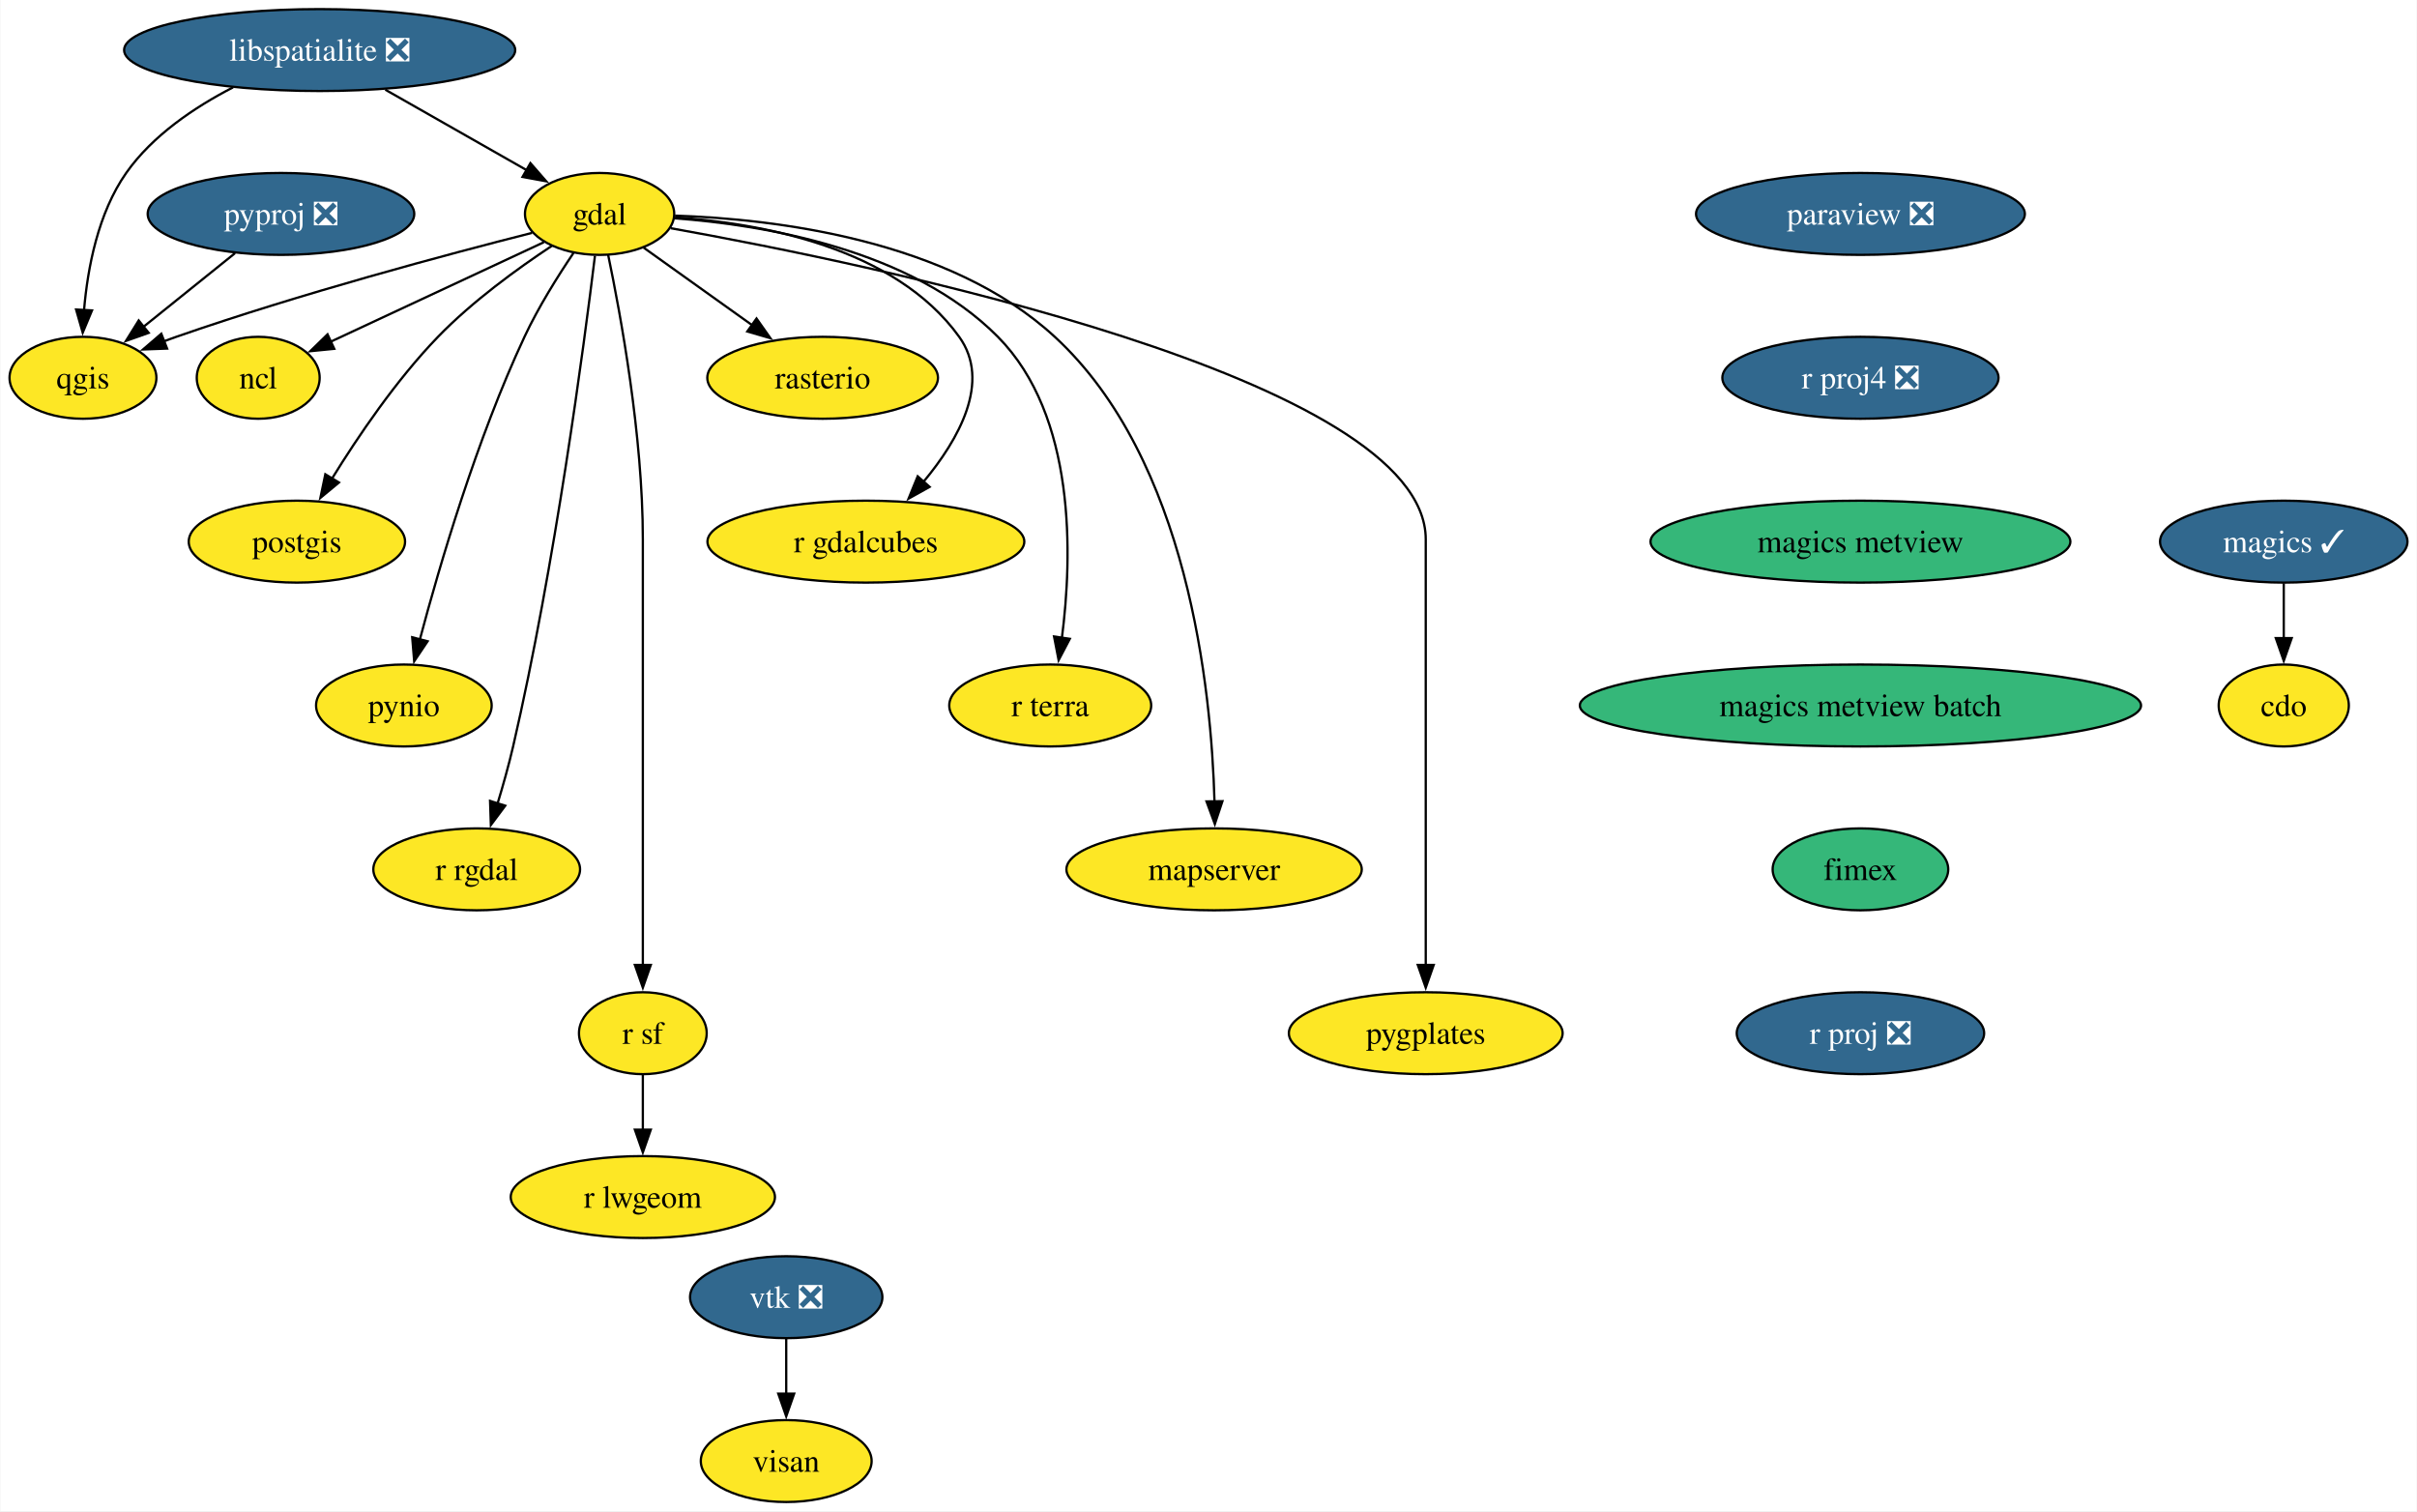
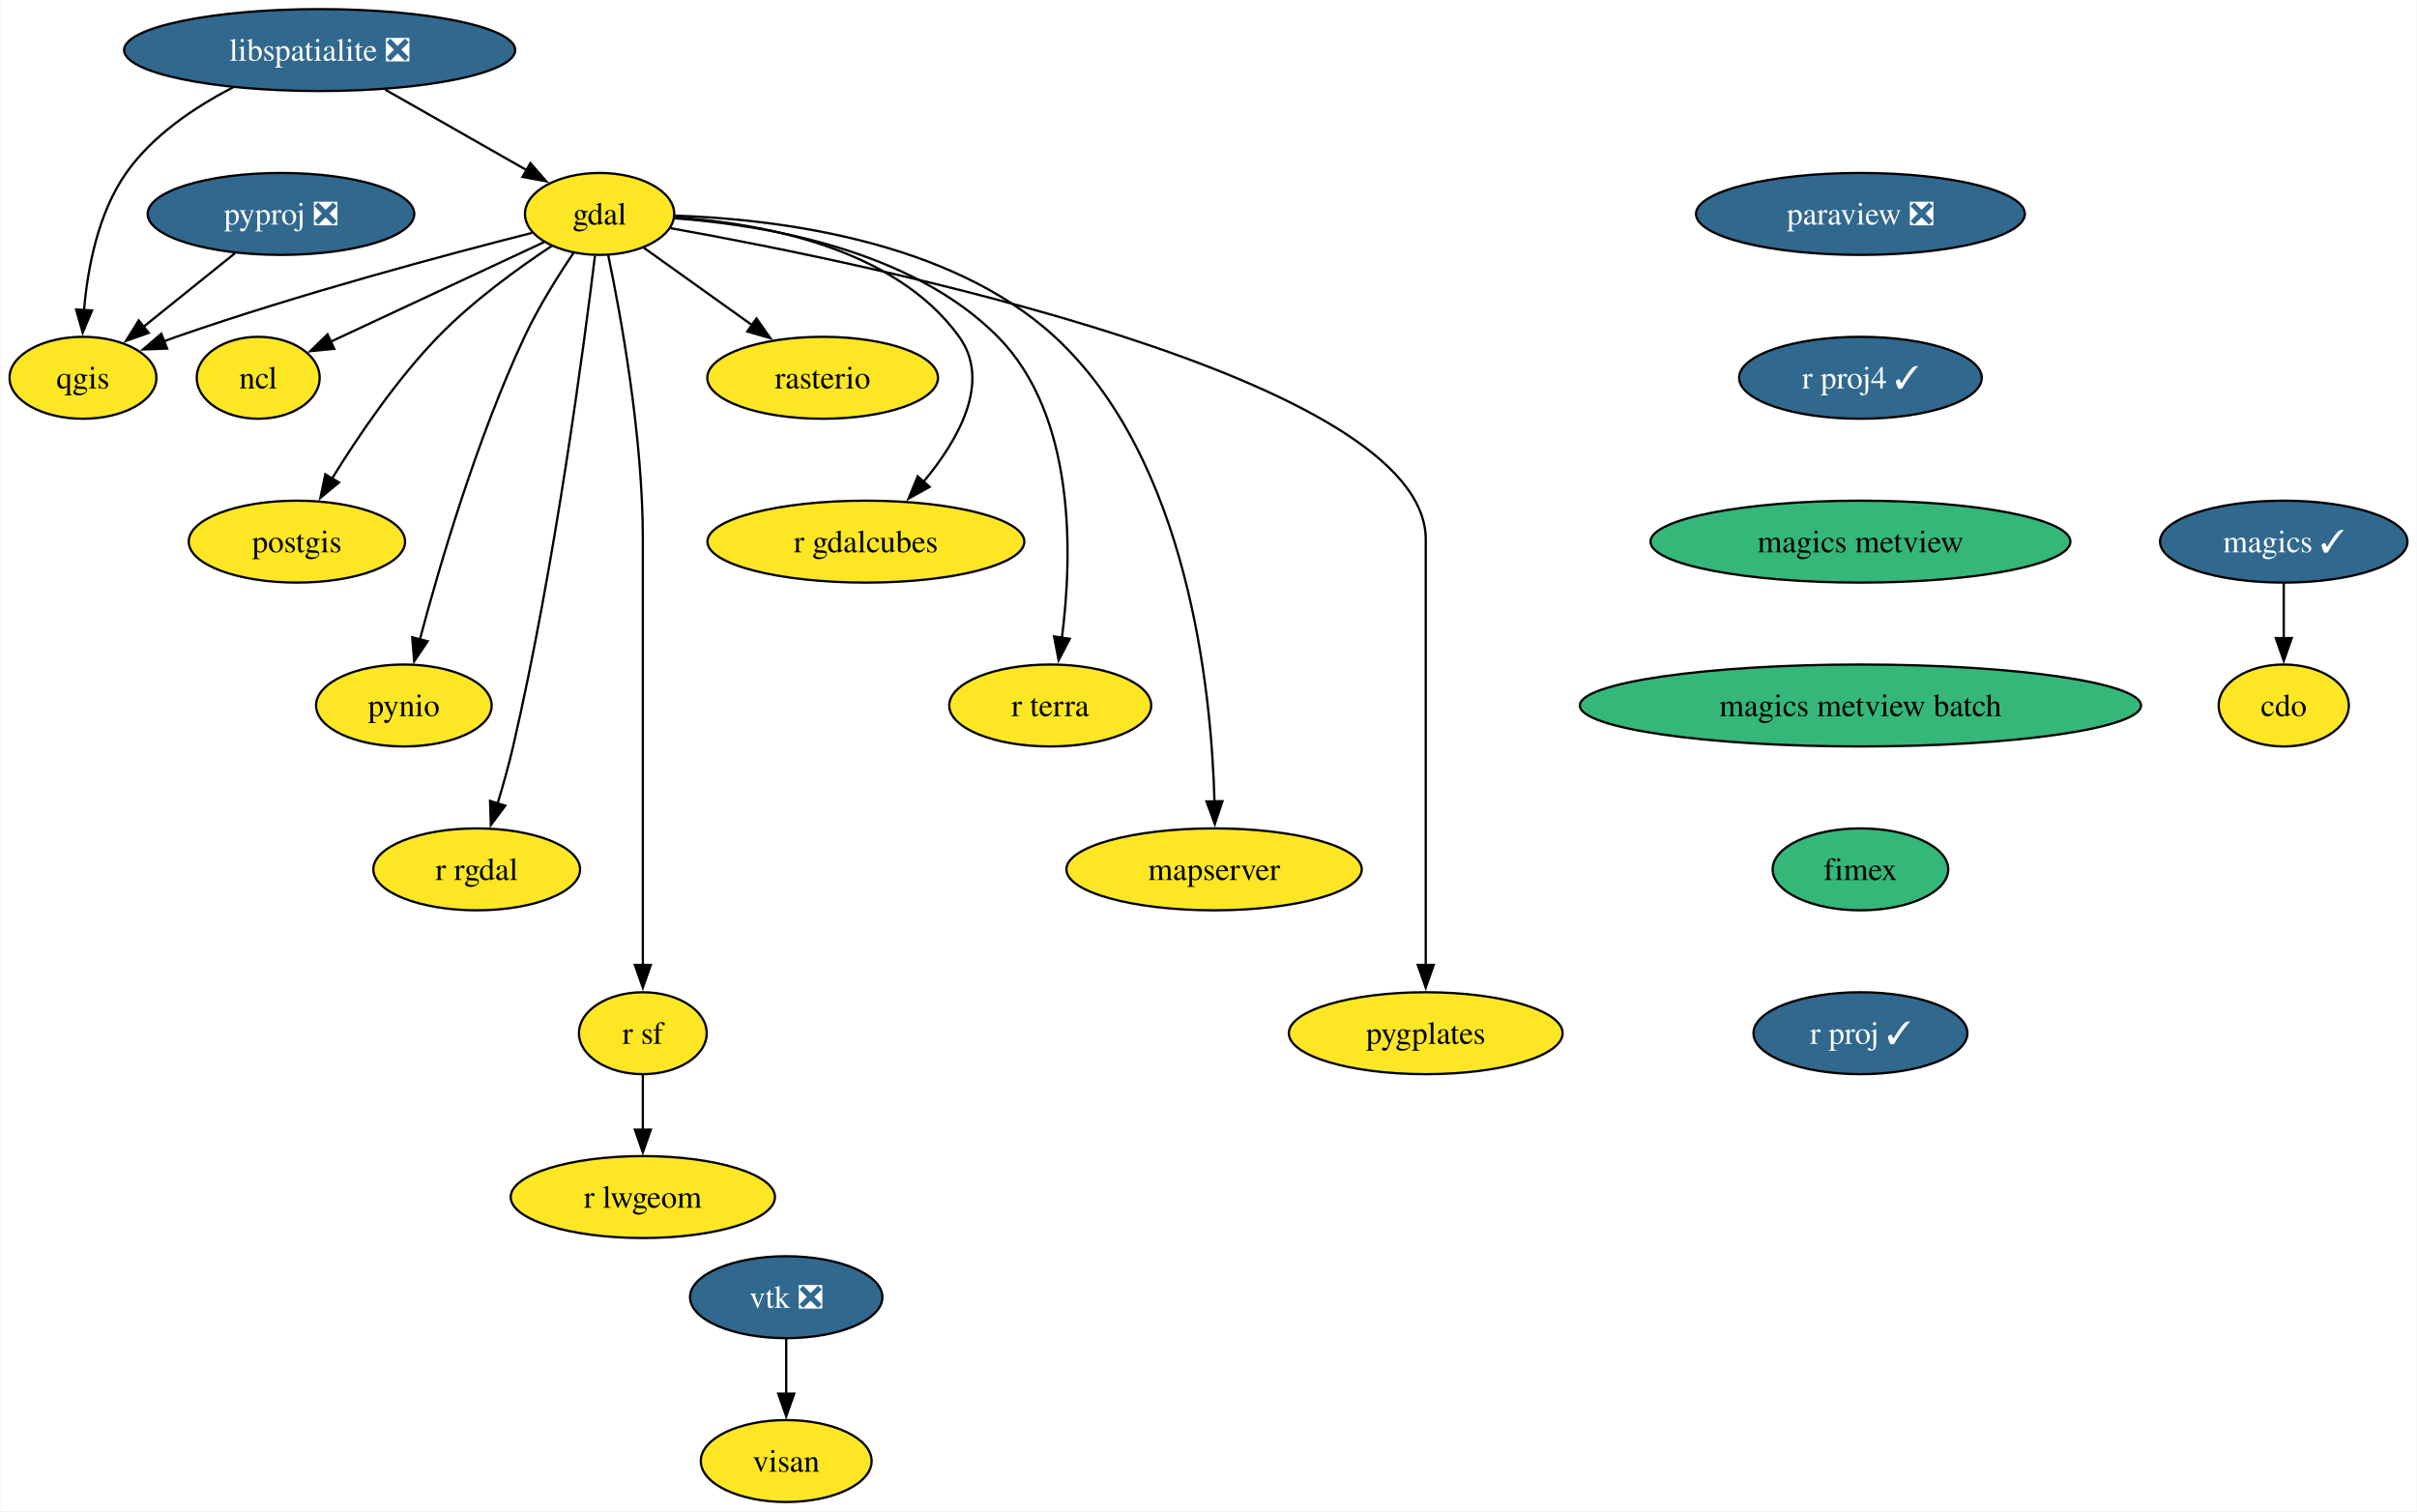
<svg xmlns="http://www.w3.org/2000/svg" xmlns:xlink="http://www.w3.org/1999/xlink" width="1062pt" height="664pt" viewBox="0.00 0.00 1061.63 664.00">
  <g id="graph0" class="graph" transform="scale(1 1) rotate(0) translate(4 660)">
    <polygon fill="white" stroke="none" points="-4,4 -4,-660 1057.63,-660 1057.63,4 -4,4" />
    <g id="node1" class="node">
      <g id="a_node1">
        <a xlink:href="https://github.com/conda-forge/cdo-feedstock" xlink:title="cdo">
          <ellipse fill="#fde725" stroke="black" cx="999.27" cy="-350" rx="28.59" ry="18" />
          <text text-anchor="middle" x="999.27" y="-345.32" font-family="Times,serif" font-size="14.00">cdo</text>
        </a>
      </g>
    </g>
    <g id="node2" class="node">
      <g id="a_node2">
        <a xlink:href="https://github.com/conda-forge/gdal-feedstock" xlink:title="gdal">
          <ellipse fill="#fde725" stroke="black" cx="259.27" cy="-566" rx="32.79" ry="18" />
          <text text-anchor="middle" x="259.27" y="-561.33" font-family="Times,serif" font-size="14.00">gdal</text>
        </a>
      </g>
    </g>
    <g id="node3" class="node">
      <g id="a_node3">
        <a xlink:href="https://github.com/conda-forge/ncl-feedstock" xlink:title="ncl">
          <ellipse fill="#fde725" stroke="black" cx="109.27" cy="-494" rx="27" ry="18" />
          <text text-anchor="middle" x="109.27" y="-489.32" font-family="Times,serif" font-size="14.00">ncl</text>
        </a>
      </g>
    </g>
    <g id="edge1" class="edge">
      <path fill="none" stroke="black" d="M234.83,-553.6C209.22,-541.64 168.87,-522.81 140.85,-509.74" />
      <polygon fill="black" stroke="black" points="142.69,-506.73 132.14,-505.68 139.73,-513.08 142.69,-506.73" />
    </g>
    <g id="node4" class="node">
      <g id="a_node4">
        <a xlink:href="https://github.com/conda-forge/postgis-feedstock" xlink:title="postgis">
          <ellipse fill="#fde725" stroke="black" cx="126.27" cy="-422" rx="47.53" ry="18" />
          <text text-anchor="middle" x="126.27" y="-417.32" font-family="Times,serif" font-size="14.00">postgis</text>
        </a>
      </g>
    </g>
    <g id="edge2" class="edge">
      <path fill="none" stroke="black" d="M238.29,-551.96C223.36,-542.08 203.35,-527.59 188.27,-512 169.93,-493.05 153.1,-468.19 141.61,-449.57" />
      <polygon fill="black" stroke="black" points="144.75,-447.99 136.59,-441.23 138.76,-451.6 144.75,-447.99" />
    </g>
    <g id="node5" class="node">
      <g id="a_node5">
        <a xlink:href="https://github.com/conda-forge/pynio-feedstock" xlink:title="pynio">
          <ellipse fill="#fde725" stroke="black" cx="173.27" cy="-350" rx="38.58" ry="18" />
          <text text-anchor="middle" x="173.27" y="-345.32" font-family="Times,serif" font-size="14.00">pynio</text>
        </a>
      </g>
    </g>
    <g id="edge3" class="edge">
      <path fill="none" stroke="black" d="M247.81,-548.86C240.91,-538.65 232.33,-524.96 226.27,-512 205.28,-467.13 188.98,-411.66 180.28,-378.93" />
      <polygon fill="black" stroke="black" points="183.71,-378.22 177.8,-369.42 176.93,-379.98 183.71,-378.22" />
    </g>
    <g id="node6" class="node">
      <g id="a_node6">
        <a xlink:href="https://github.com/conda-forge/qgis-feedstock" xlink:title="qgis">
          <ellipse fill="#fde725" stroke="black" cx="32.27" cy="-494" rx="32.27" ry="18" />
          <text text-anchor="middle" x="32.27" y="-489.32" font-family="Times,serif" font-size="14.00">qgis</text>
        </a>
      </g>
    </g>
    <g id="edge4" class="edge">
      <path fill="none" stroke="black" d="M229.62,-557.68C192.64,-548.3 127.65,-530.95 73.27,-512 71.47,-511.37 69.63,-510.71 67.78,-510.02" />
      <polygon fill="black" stroke="black" points="69.24,-506.83 58.65,-506.44 66.69,-513.35 69.24,-506.83" />
    </g>
    <g id="node7" class="node">
      <g id="a_node7">
        <a xlink:href="https://github.com/conda-forge/r-rgdal-feedstock" xlink:title="r rgdal">
          <ellipse fill="#fde725" stroke="black" cx="205.27" cy="-278" rx="45.42" ry="18" />
          <text text-anchor="middle" x="205.27" y="-273.32" font-family="Times,serif" font-size="14.00">r rgdal</text>
        </a>
      </g>
    </g>
    <g id="edge5" class="edge">
      <path fill="none" stroke="black" d="M257.23,-547.6C252.48,-508.66 239.7,-411.66 221.27,-332 219.35,-323.73 216.85,-314.85 214.4,-306.77" />
      <polygon fill="black" stroke="black" points="217.82,-305.97 211.49,-297.48 211.14,-308.07 217.82,-305.97" />
    </g>
    <g id="node8" class="node">
      <g id="a_node8">
        <a xlink:href="https://github.com/conda-forge/r-sf-feedstock" xlink:title="r sf">
          <ellipse fill="#fde725" stroke="black" cx="278.27" cy="-206" rx="28.06" ry="18" />
          <text text-anchor="middle" x="278.27" y="-201.33" font-family="Times,serif" font-size="14.00">r sf</text>
        </a>
      </g>
    </g>
    <g id="edge6" class="edge">
      <path fill="none" stroke="black" d="M263.02,-548.05C268.56,-521.52 278.27,-468.52 278.27,-423 278.27,-423 278.27,-423 278.27,-349 278.27,-309.74 278.27,-264.38 278.27,-235.69" />
      <polygon fill="black" stroke="black" points="281.77,-236 278.27,-226 274.77,-236 281.77,-236" />
    </g>
    <g id="node9" class="node">
      <g id="a_node9">
        <a xlink:href="https://github.com/conda-forge/rasterio-feedstock" xlink:title="rasterio">
          <ellipse fill="#fde725" stroke="black" cx="357.27" cy="-494" rx="50.68" ry="18" />
          <text text-anchor="middle" x="357.27" y="-489.32" font-family="Times,serif" font-size="14.00">rasterio</text>
        </a>
      </g>
    </g>
    <g id="edge7" class="edge">
      <path fill="none" stroke="black" d="M278.63,-551.17C292.21,-541.47 310.66,-528.29 326.27,-517.14" />
      <polygon fill="black" stroke="black" points="328.22,-520.05 334.33,-511.39 324.16,-514.35 328.22,-520.05" />
    </g>
    <g id="node10" class="node">
      <g id="a_node10">
        <a xlink:href="https://github.com/conda-forge/r-gdalcubes-feedstock" xlink:title="r gdalcubes">
          <ellipse fill="#fde725" stroke="black" cx="376.27" cy="-422" rx="69.62" ry="18" />
          <text text-anchor="middle" x="376.27" y="-417.32" font-family="Times,serif" font-size="14.00">r gdalcubes</text>
        </a>
      </g>
    </g>
    <g id="edge8" class="edge">
      <path fill="none" stroke="black" d="M292.38,-564.51C329.71,-561.95 388.88,-551.46 417.27,-512 431.44,-492.3 417.09,-466.92 401.6,-448.3" />
      <polygon fill="black" stroke="black" points="404.28,-446.06 395.03,-440.9 399.04,-450.7 404.28,-446.06" />
    </g>
    <g id="node11" class="node">
      <g id="a_node11">
        <a xlink:href="https://github.com/conda-forge/r-terra-feedstock" xlink:title="r terra">
          <ellipse fill="#fde725" stroke="black" cx="457.27" cy="-350" rx="44.37" ry="18" />
          <text text-anchor="middle" x="457.27" y="-345.32" font-family="Times,serif" font-size="14.00">r terra</text>
        </a>
      </g>
    </g>
    <g id="edge9" class="edge">
      <path fill="none" stroke="black" d="M292.05,-564.09C331.21,-561.21 396.19,-550.47 434.27,-512 468.71,-477.2 467.05,-415.68 462.39,-379.6" />
      <polygon fill="black" stroke="black" points="465.88,-379.3 460.96,-369.91 458.95,-380.32 465.88,-379.3" />
    </g>
    <g id="node12" class="node">
      <g id="a_node12">
        <a xlink:href="https://github.com/conda-forge/mapserver-feedstock" xlink:title="mapserver">
          <ellipse fill="#fde725" stroke="black" cx="529.27" cy="-278" rx="64.89" ry="18" />
          <text text-anchor="middle" x="529.27" y="-273.32" font-family="Times,serif" font-size="14.00">mapserver</text>
        </a>
      </g>
    </g>
    <g id="edge10" class="edge">
      <path fill="none" stroke="black" d="M292.41,-565.25C336.12,-563.78 412.92,-554.73 459.27,-512 517.82,-458.03 528.09,-357.19 529.45,-307.78" />
      <polygon fill="black" stroke="black" points="532.94,-307.95 529.6,-297.9 525.94,-307.85 532.94,-307.95" />
    </g>
    <g id="node13" class="node">
      <g id="a_node13">
        <a xlink:href="https://github.com/conda-forge/pygplates-feedstock" xlink:title="pygplates">
          <ellipse fill="#fde725" stroke="black" cx="622.27" cy="-206" rx="60.15" ry="18" />
          <text text-anchor="middle" x="622.27" y="-201.33" font-family="Times,serif" font-size="14.00">pygplates</text>
        </a>
      </g>
    </g>
    <g id="edge11" class="edge">
      <path fill="none" stroke="black" d="M290.53,-559.72C378.58,-543.97 622.27,-493.97 622.27,-423 622.27,-423 622.27,-423 622.27,-349 622.27,-309.74 622.27,-264.38 622.27,-235.69" />
      <polygon fill="black" stroke="black" points="625.77,-236 622.27,-226 618.77,-236 625.77,-236" />
    </g>
    <g id="node14" class="node">
      <g id="a_node14">
        <a xlink:href="https://github.com/conda-forge/r-lwgeom-feedstock" xlink:title="r lwgeom">
          <ellipse fill="#fde725" stroke="black" cx="278.27" cy="-134" rx="58.05" ry="18" />
          <text text-anchor="middle" x="278.27" y="-129.32" font-family="Times,serif" font-size="14.00">r lwgeom</text>
        </a>
      </g>
    </g>
    <g id="edge12" class="edge">
      <path fill="none" stroke="black" d="M278.27,-187.7C278.27,-180.41 278.27,-171.73 278.27,-163.54" />
      <polygon fill="black" stroke="black" points="281.77,-163.62 278.27,-153.62 274.77,-163.62 281.77,-163.62" />
    </g>
    <g id="node15" class="node">
      <g id="a_node15">
        <a xlink:href="https://github.com/conda-forge/libspatialite-feedstock/pull/105" xlink:title="libspatialite ❎">
          <ellipse fill="#31688e" stroke="black" cx="136.27" cy="-638" rx="85.93" ry="18" />
          <text text-anchor="middle" x="136.27" y="-633.33" font-family="Times,serif" font-size="14.00" fill="white">libspatialite ❎</text>
        </a>
      </g>
    </g>
    <g id="edge13" class="edge">
      <path fill="none" stroke="black" d="M165.11,-620.59C183.76,-609.97 208.07,-596.14 227.32,-585.18" />
      <polygon fill="black" stroke="black" points="228.87,-588.33 235.83,-580.34 225.4,-582.25 228.87,-588.33" />
    </g>
    <g id="edge14" class="edge">
      <path fill="none" stroke="black" d="M98.2,-621.6C81.39,-612.94 62.85,-600.51 51.27,-584 38.91,-566.39 34.32,-542.33 32.74,-523.67" />
      <polygon fill="black" stroke="black" points="36.24,-523.6 32.16,-513.82 29.25,-524 36.24,-523.6" />
    </g>
    <g id="node16" class="node">
      <g id="a_node16">
        <a xlink:href="https://github.com/conda-forge/magics-feedstock/pull/136" xlink:title="magics ✓">
          <ellipse fill="#31688e" stroke="black" cx="999.27" cy="-422" rx="54.36" ry="18" />
          <text text-anchor="middle" x="999.27" y="-417.32" font-family="Times,serif" font-size="14.00" fill="white">magics ✓</text>
        </a>
      </g>
    </g>
    <g id="edge15" class="edge">
      <path fill="none" stroke="black" d="M999.27,-403.7C999.27,-396.41 999.27,-387.73 999.27,-379.54" />
      <polygon fill="black" stroke="black" points="1002.77,-379.62 999.27,-369.62 995.77,-379.62 1002.77,-379.62" />
    </g>
    <g id="node17" class="node">
      <g id="a_node17">
        <a xlink:href="https://github.com/conda-forge/paraview-feedstock/pull/236" xlink:title="paraview ❎">
          <ellipse fill="#31688e" stroke="black" cx="813.27" cy="-566" rx="72.25" ry="18" />
          <text text-anchor="middle" x="813.27" y="-561.33" font-family="Times,serif" font-size="14.00" fill="white">paraview ❎</text>
        </a>
      </g>
    </g>
    <g id="node18" class="node">
      <g id="a_node18">
-         <a xlink:href="https://github.com/conda-forge/r-proj4-feedstock/pull/47" xlink:title="r proj4 ❎">
-           <ellipse fill="#31688e" stroke="black" cx="813.27" cy="-494" rx="60.68" ry="18" />
-           <text text-anchor="middle" x="813.27" y="-489.32" font-family="Times,serif" font-size="14.00" fill="white">r proj4 ❎</text>
+         <a xlink:href="https://github.com/conda-forge/r-proj4-feedstock/pull/47" xlink:title="r proj4 ✓">
+           <ellipse fill="#31688e" stroke="black" cx="813.27" cy="-494" rx="53.31" ry="18" />
+           <text text-anchor="middle" x="813.27" y="-489.32" font-family="Times,serif" font-size="14.00" fill="white">r proj4 ✓</text>
        </a>
      </g>
    </g>
    <g id="node20" class="node">
      <g id="a_node20">
        <a xlink:href="https://github.com/conda-forge/magics-metview-feedstock" xlink:title="magics metview">
          <ellipse fill="#35b779" stroke="black" cx="813.27" cy="-422" rx="92.25" ry="18" />
          <text text-anchor="middle" x="813.27" y="-417.32" font-family="Times,serif" font-size="14.00">magics metview</text>
        </a>
      </g>
    </g>
    <g id="node19" class="node">
      <g id="a_node19">
        <a xlink:href="https://github.com/conda-forge/pyproj-feedstock/pull/148" xlink:title="pyproj ❎">
          <ellipse fill="#31688e" stroke="black" cx="119.27" cy="-566" rx="58.57" ry="18" />
          <text text-anchor="middle" x="119.27" y="-561.33" font-family="Times,serif" font-size="14.00" fill="white">pyproj ❎</text>
        </a>
      </g>
    </g>
    <g id="edge17" class="edge">
      <path fill="none" stroke="black" d="M99.09,-548.76C87.13,-539.14 71.84,-526.84 58.9,-516.43" />
      <polygon fill="black" stroke="black" points="61.14,-513.74 51.16,-510.2 56.76,-519.19 61.14,-513.74" />
    </g>
    <g id="node23" class="node">
      <g id="a_node23">
        <a xlink:href="https://github.com/conda-forge/magics-metview-batch-feedstock" xlink:title="magics metview batch">
          <ellipse fill="#35b779" stroke="black" cx="813.27" cy="-350" rx="123.29" ry="18" />
          <text text-anchor="middle" x="813.27" y="-345.32" font-family="Times,serif" font-size="14.00">magics metview batch</text>
        </a>
      </g>
    </g>
    <g id="node21" class="node">
      <g id="a_node21">
        <a xlink:href="https://github.com/conda-forge/vtk-feedstock/pull/322" xlink:title="vtk ❎">
          <ellipse fill="#31688e" stroke="black" cx="341.27" cy="-90" rx="42.26" ry="18" />
          <text text-anchor="middle" x="341.27" y="-85.33" font-family="Times,serif" font-size="14.00" fill="white">vtk ❎</text>
        </a>
      </g>
    </g>
    <g id="node22" class="node">
      <g id="a_node22">
        <a xlink:href="https://github.com/conda-forge/visan-feedstock" xlink:title="visan">
          <ellipse fill="#fde725" stroke="black" cx="341.27" cy="-18" rx="37.53" ry="18" />
          <text text-anchor="middle" x="341.27" y="-13.32" font-family="Times,serif" font-size="14.00">visan</text>
        </a>
      </g>
    </g>
    <g id="edge19" class="edge">
      <path fill="none" stroke="black" d="M341.27,-71.7C341.27,-64.41 341.27,-55.73 341.27,-47.54" />
      <polygon fill="black" stroke="black" points="344.77,-47.62 341.27,-37.62 337.77,-47.62 344.77,-47.62" />
    </g>
    <g id="node24" class="node">
      <g id="a_node24">
        <a xlink:href="https://github.com/conda-forge/fimex-feedstock" xlink:title="fimex">
          <ellipse fill="#35b779" stroke="black" cx="813.27" cy="-278" rx="38.58" ry="18" />
          <text text-anchor="middle" x="813.27" y="-273.32" font-family="Times,serif" font-size="14.00">fimex</text>
        </a>
      </g>
    </g>
    <g id="node25" class="node">
      <g id="a_node25">
-         <a xlink:href="https://github.com/conda-forge/r-proj-feedstock/pull/5" xlink:title="r proj ❎">
-           <ellipse fill="#31688e" stroke="black" cx="813.27" cy="-206" rx="54.36" ry="18" />
-           <text text-anchor="middle" x="813.27" y="-201.32" font-family="Times,serif" font-size="14.00" fill="white">r proj ❎</text>
+         <a xlink:href="https://github.com/conda-forge/r-proj-feedstock/pull/5" xlink:title="r proj ✓">
+           <ellipse fill="#31688e" stroke="black" cx="813.27" cy="-206" rx="47" ry="18" />
+           <text text-anchor="middle" x="813.27" y="-201.32" font-family="Times,serif" font-size="14.00" fill="white">r proj ✓</text>
        </a>
      </g>
    </g>
  </g>
</svg>
